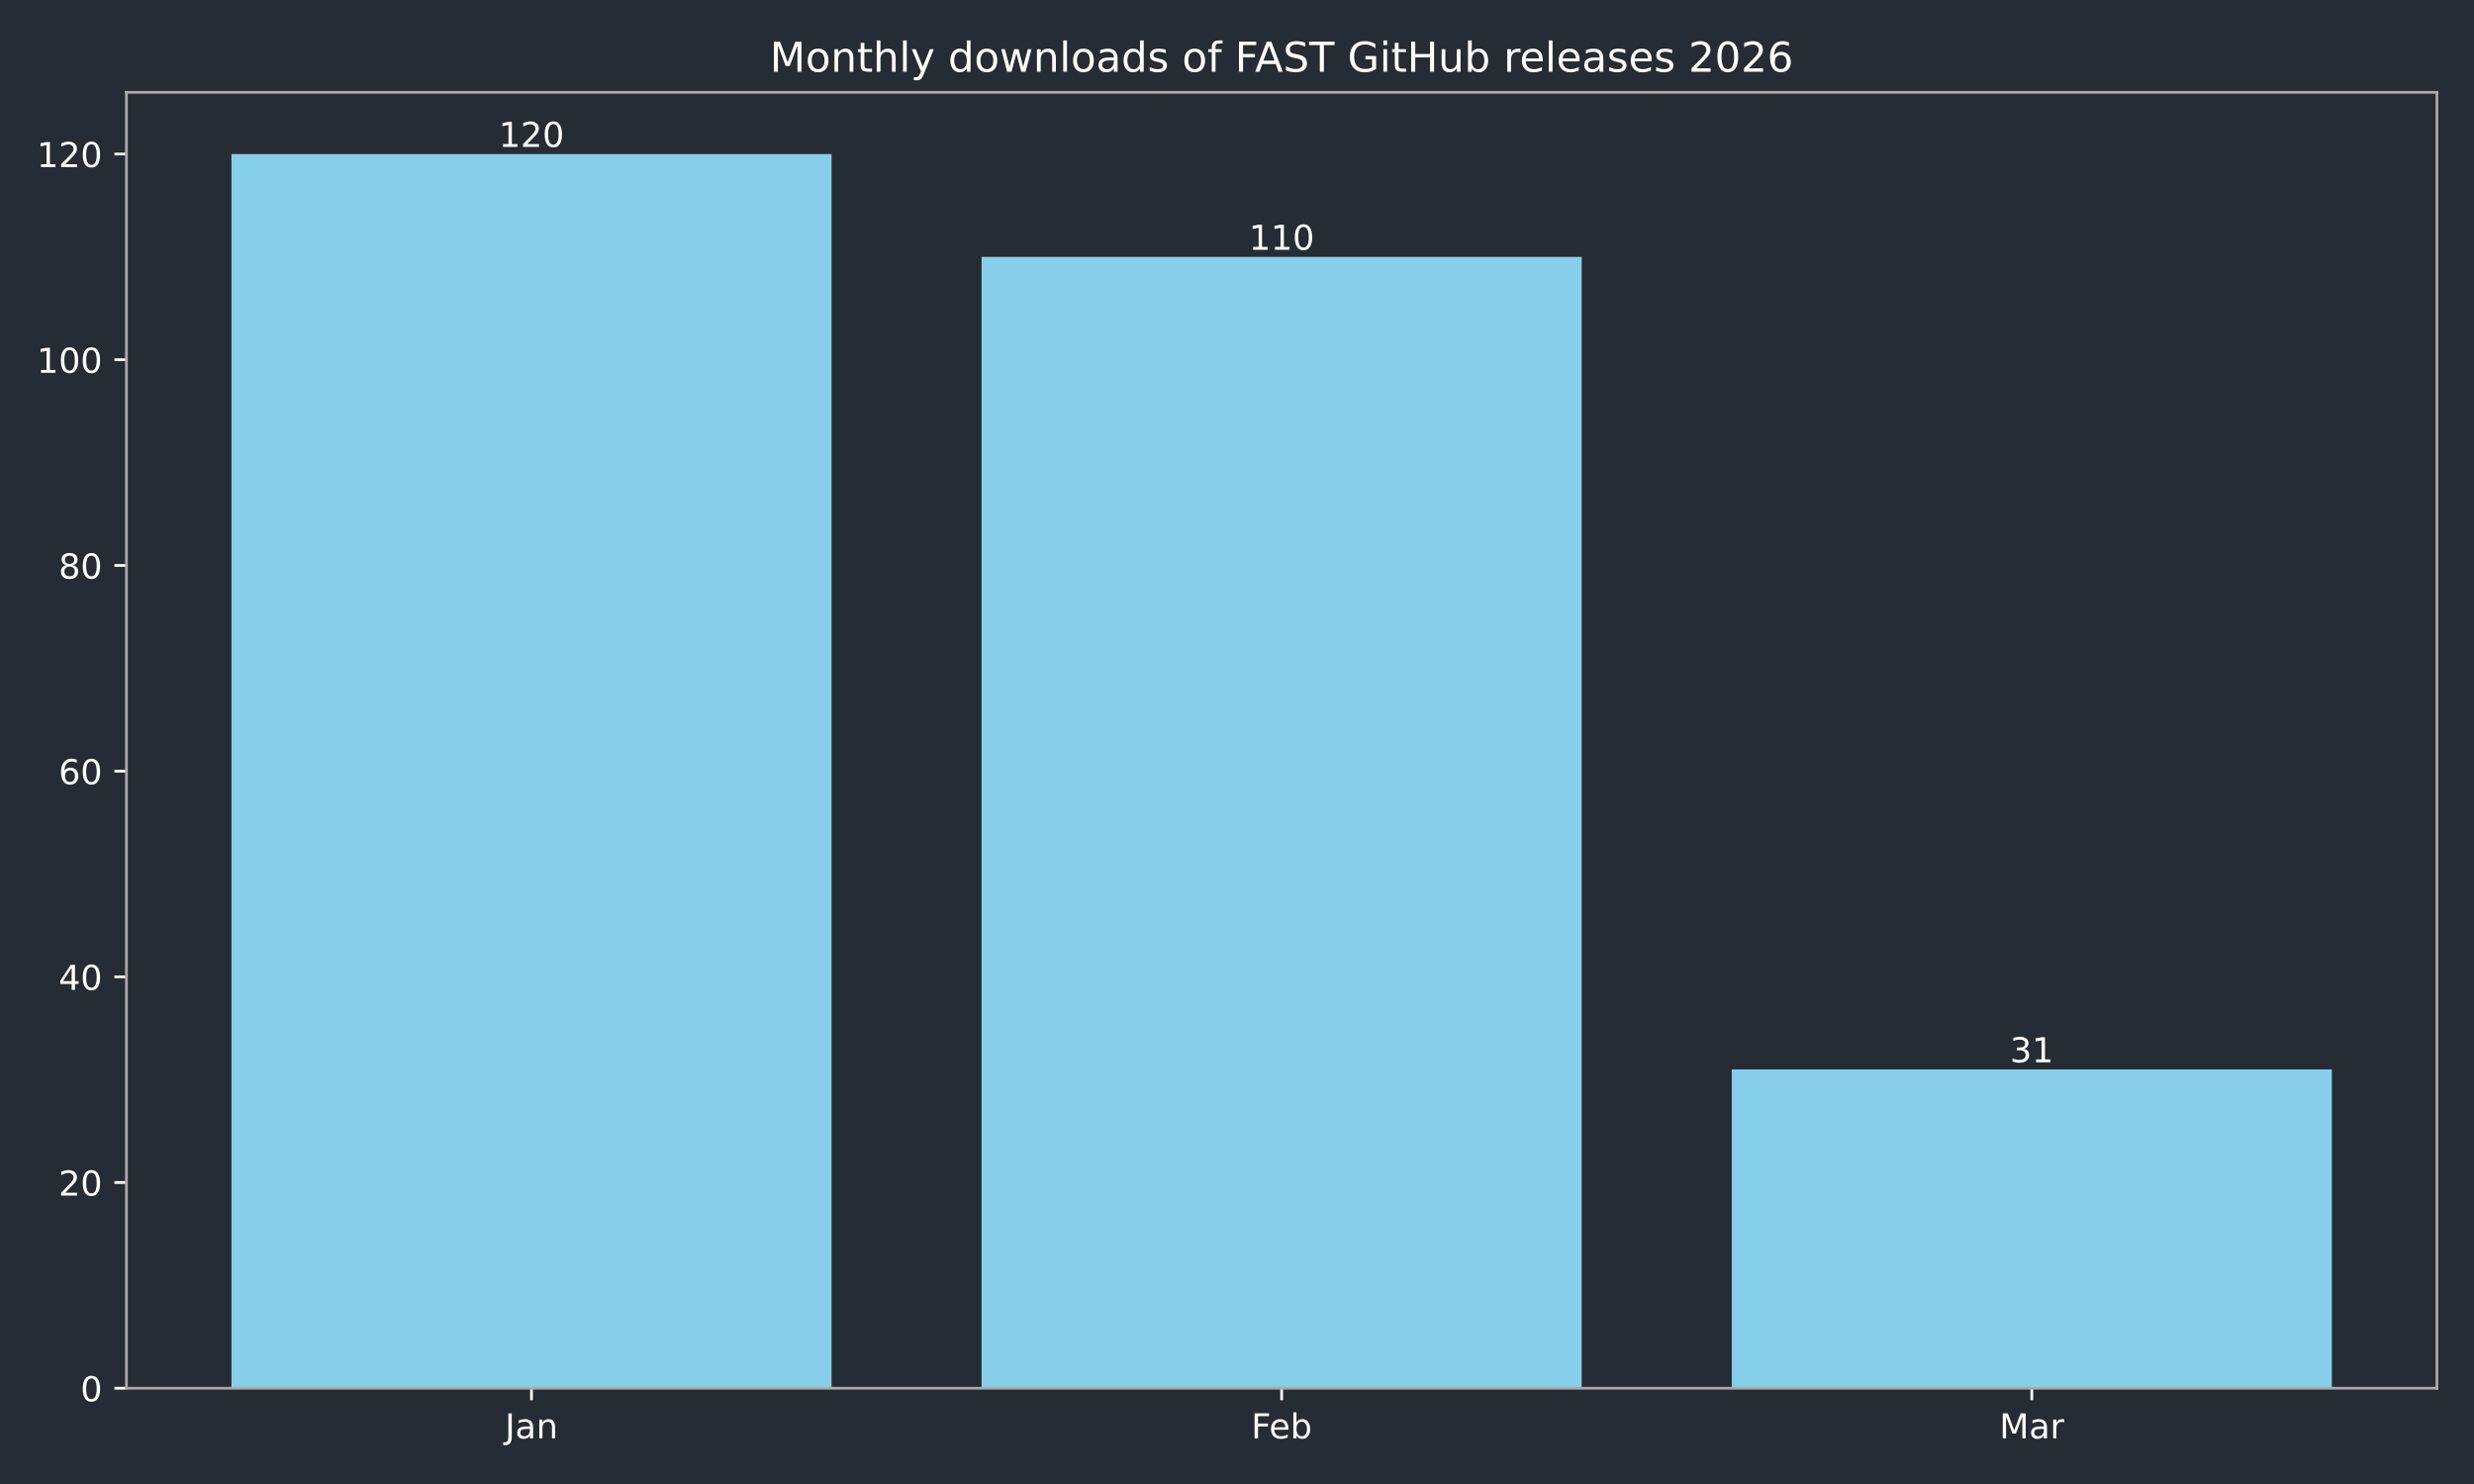
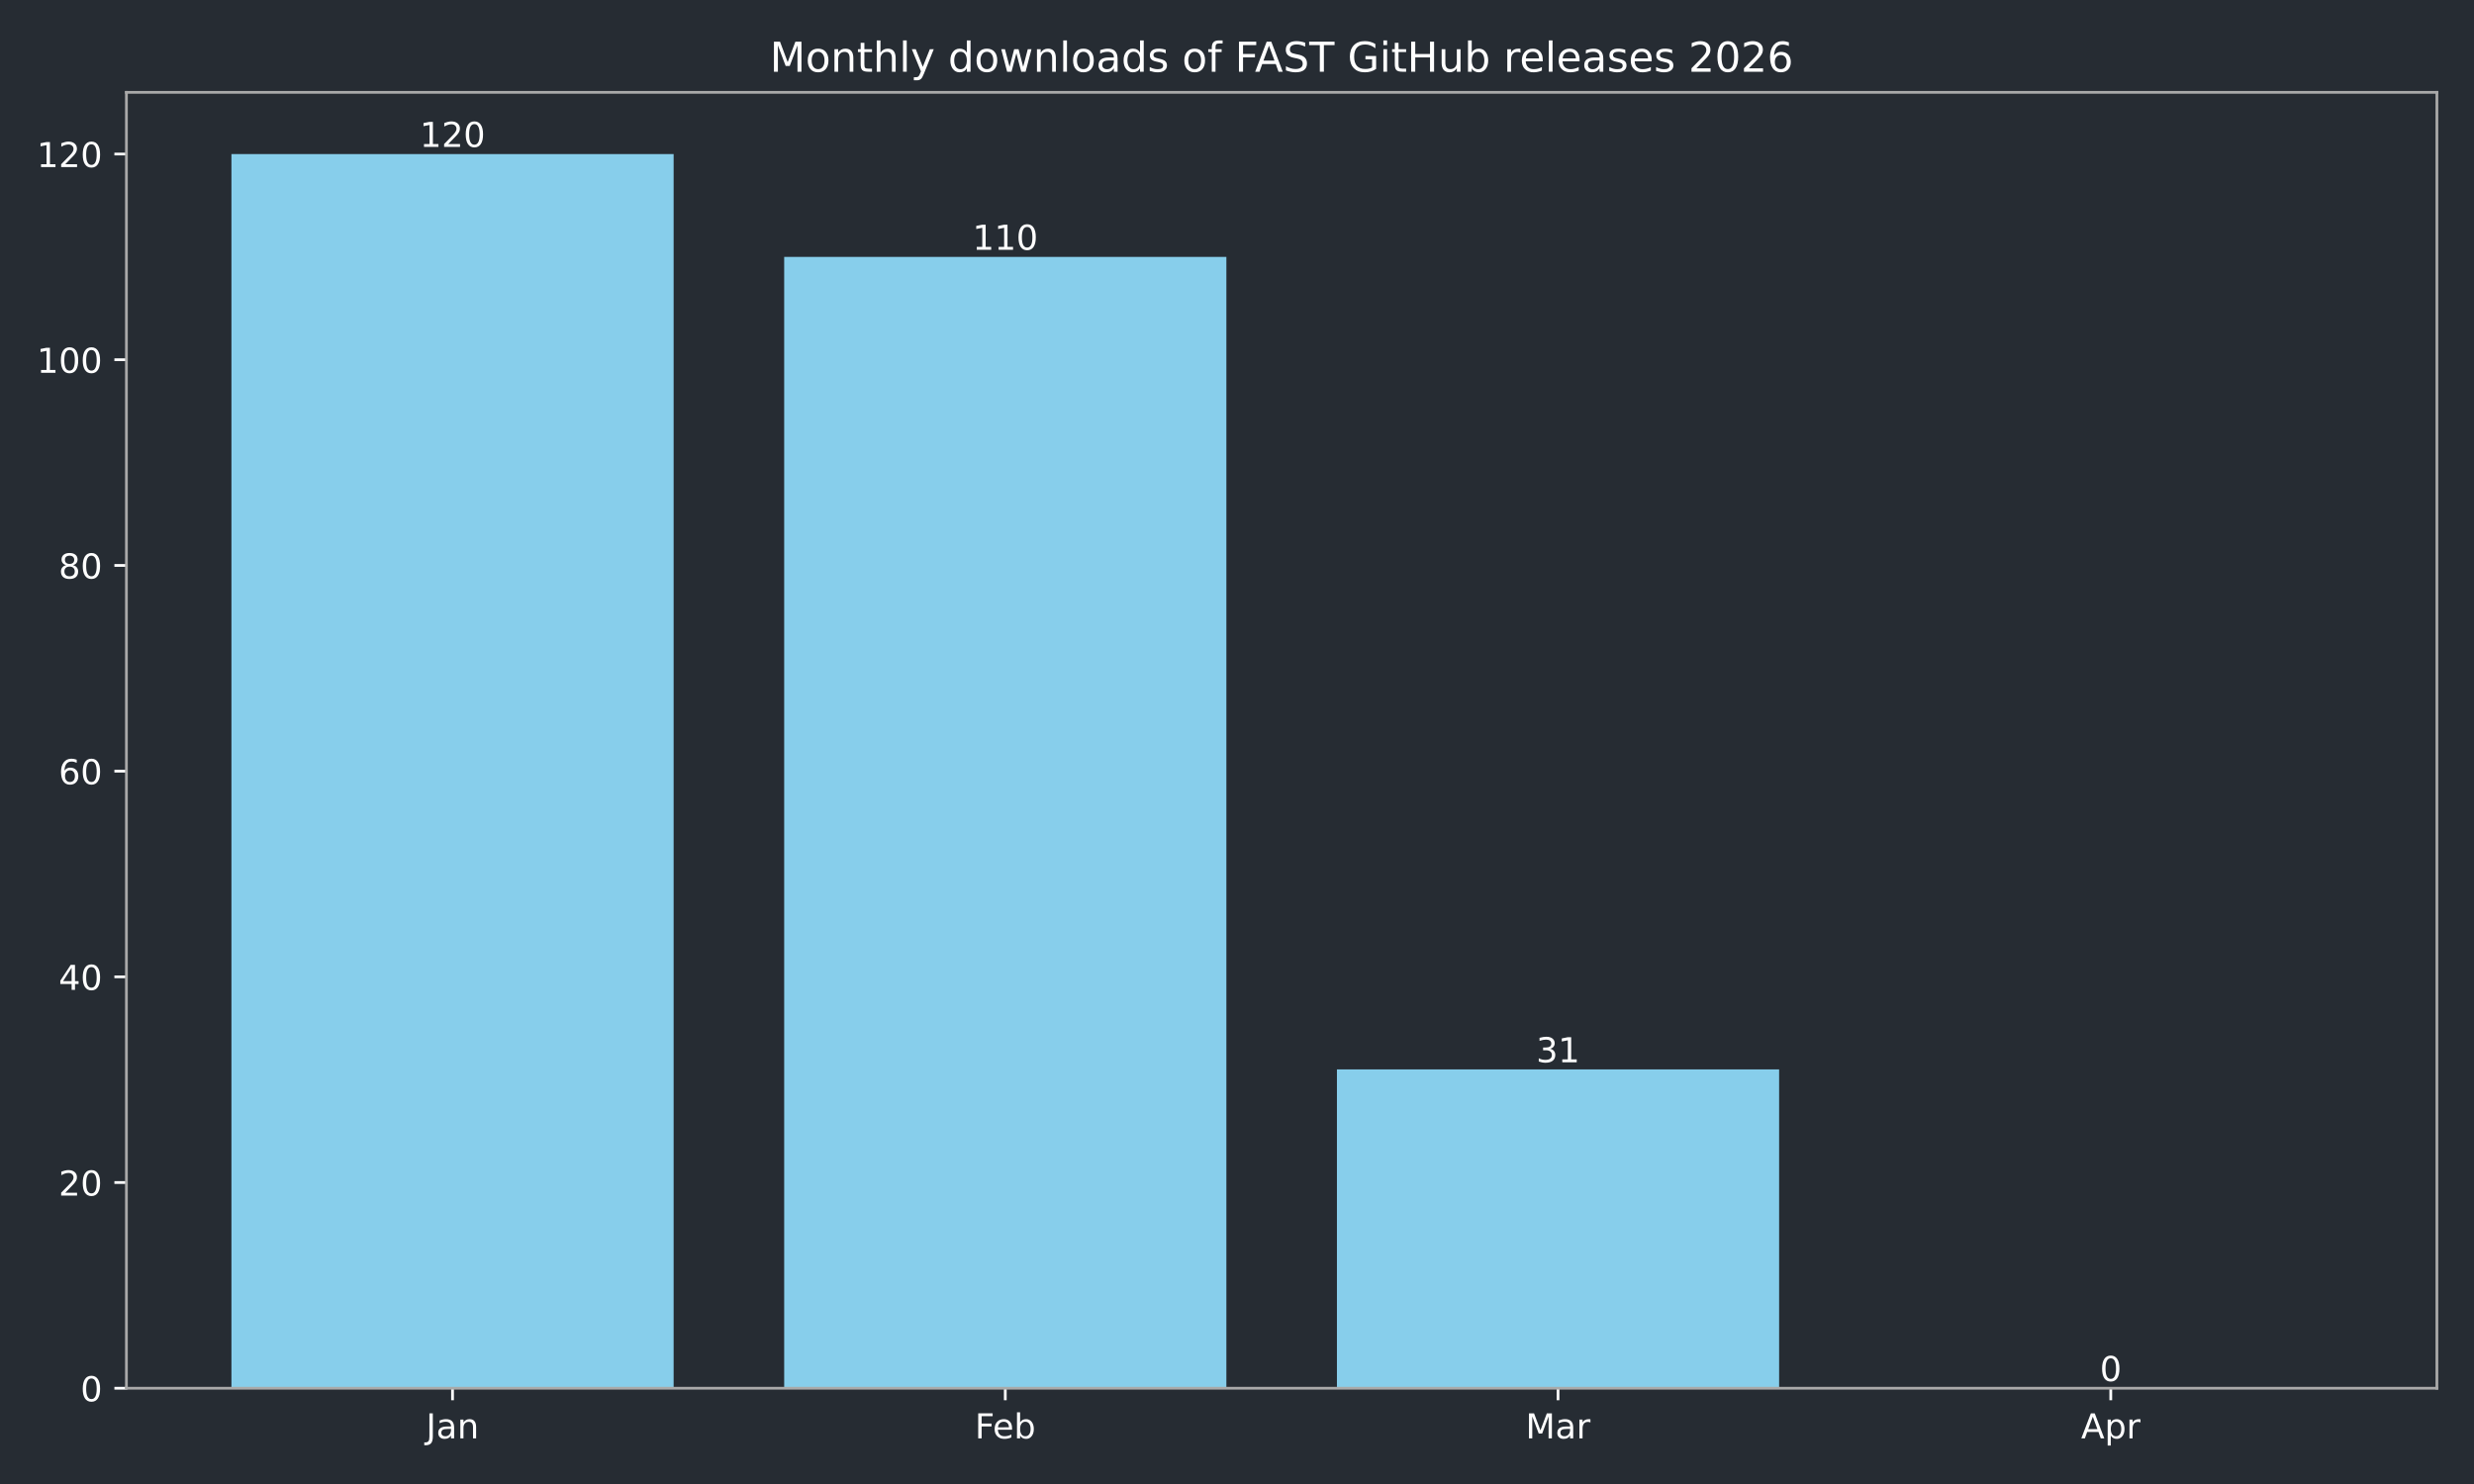
<svg xmlns="http://www.w3.org/2000/svg" xmlns:xlink="http://www.w3.org/1999/xlink" width="720pt" height="432pt" viewBox="0 0 720 432" version="1.1">
  <defs>
    <style type="text/css">*{stroke-linejoin: round; stroke-linecap: butt}</style>
  </defs>
  <g id="figure_1">
    <g id="patch_1">
      <path d="M 0 432  L 720 432  L 720 0  L 0 0  z " style="fill: #262c33" />
    </g>
    <g id="axes_1">
      <g id="patch_2">
        <path d="M 36.79 404.12  L 709.2 404.12  L 709.2 26.88  L 36.79 26.88  z " style="fill: #262c33" />
      </g>
      <g id="patch_3">
-         <path d="M 67.354 404.12  L 242.006 404.12  L 242.006 44.844  L 67.354 44.844  z " clip-path="url(#p6484f9883c)" style="fill: #87ceeb" />
+         <path d="M 67.354 404.12  L 196.045 404.12  L 196.045 44.844  L 67.354 44.844  z " clip-path="url(#p0d251942fa)" style="fill: #87ceeb" />
      </g>
      <g id="patch_4">
-         <path d="M 285.669 404.12  L 460.321 404.12  L 460.321 74.783  L 285.669 74.783  z " clip-path="url(#p6484f9883c)" style="fill: #87ceeb" />
+         <path d="M 228.218 404.12  L 356.909 404.12  L 356.909 74.783  L 228.218 74.783  z " clip-path="url(#p0d251942fa)" style="fill: #87ceeb" />
      </g>
      <g id="patch_5">
-         <path d="M 503.984 404.12  L 678.636 404.12  L 678.636 311.307  L 503.984 311.307  z " clip-path="url(#p6484f9883c)" style="fill: #87ceeb" />
+         <path d="M 389.081 404.12  L 517.772 404.12  L 517.772 311.307  L 389.081 311.307  z " clip-path="url(#p0d251942fa)" style="fill: #87ceeb" />
+       </g>
+       <g id="patch_6">
+         <path d="M 549.945 404.12  L 678.636 404.12  L 678.636 404.12  L 549.945 404.12  z " clip-path="url(#p0d251942fa)" style="fill: #87ceeb" />
      </g>
      <g id="matplotlib.axis_1">
        <g id="xtick_1">
          <g id="line2d_1">
            <defs>
-               <path id="m7d9a667280" d="M 0 0  L 0 3.5  " style="stroke: #ffffff; stroke-width: 0.8" />
+               <path id="me28fac9eb4" d="M 0 0  L 0 3.5  " style="stroke: #ffffff; stroke-width: 0.8" />
            </defs>
            <g>
-               <use xlink:href="#m7d9a667280" x="154.68" y="404.12" style="fill: #ffffff; stroke: #ffffff; stroke-width: 0.8" />
+               <use xlink:href="#me28fac9eb4" x="131.7" y="404.12" style="fill: #ffffff; stroke: #ffffff; stroke-width: 0.8" />
            </g>
          </g>
          <g id="text_1">
-             <g style="fill: #ffffff" transform="translate(146.9723 418.7184) scale(0.1 -0.1)">
+             <g style="fill: #ffffff" transform="translate(123.9917 418.7184) scale(0.1 -0.1)">
              <defs>
                <path id="DejaVuSans-4a" d="M 628 4666  L 1259 4666  L 1259 325  Q 1259 -519 939 -900  Q 619 -1281 -91 -1281  L -331 -1281  L -331 -750  L -134 -750  Q 284 -750 456 -515  Q 628 -281 628 325  L 628 4666  z " transform="scale(0.015625)" />
                <path id="DejaVuSans-61" d="M 2194 1759  Q 1497 1759 1228 1600  Q 959 1441 959 1056  Q 959 750 1161 570  Q 1363 391 1709 391  Q 2188 391 2477 730  Q 2766 1069 2766 1631  L 2766 1759  L 2194 1759  z M 3341 1997  L 3341 0  L 2766 0  L 2766 531  Q 2569 213 2275 61  Q 1981 -91 1556 -91  Q 1019 -91 701 211  Q 384 513 384 1019  Q 384 1609 779 1909  Q 1175 2209 1959 2209  L 2766 2209  L 2766 2266  Q 2766 2663 2505 2880  Q 2244 3097 1772 3097  Q 1472 3097 1187 3025  Q 903 2953 641 2809  L 641 3341  Q 956 3463 1253 3523  Q 1550 3584 1831 3584  Q 2591 3584 2966 3190  Q 3341 2797 3341 1997  z " transform="scale(0.015625)" />
                <path id="DejaVuSans-6e" d="M 3513 2113  L 3513 0  L 2938 0  L 2938 2094  Q 2938 2591 2744 2837  Q 2550 3084 2163 3084  Q 1697 3084 1428 2787  Q 1159 2491 1159 1978  L 1159 0  L 581 0  L 581 3500  L 1159 3500  L 1159 2956  Q 1366 3272 1645 3428  Q 1925 3584 2291 3584  Q 2894 3584 3203 3211  Q 3513 2838 3513 2113  z " transform="scale(0.015625)" />
              </defs>
              <use xlink:href="#DejaVuSans-4a" />
              <use xlink:href="#DejaVuSans-61" transform="translate(29.49219 0)" />
              <use xlink:href="#DejaVuSans-6e" transform="translate(90.77148 0)" />
            </g>
          </g>
        </g>
        <g id="xtick_2">
          <g id="line2d_2">
            <g>
-               <use xlink:href="#m7d9a667280" x="372.995" y="404.12" style="fill: #ffffff; stroke: #ffffff; stroke-width: 0.8" />
+               <use xlink:href="#me28fac9eb4" x="292.563" y="404.12" style="fill: #ffffff; stroke: #ffffff; stroke-width: 0.8" />
            </g>
          </g>
          <g id="text_2">
-             <g style="fill: #ffffff" transform="translate(364.1434 418.7184) scale(0.1 -0.1)">
+             <g style="fill: #ffffff" transform="translate(283.7116 418.7184) scale(0.1 -0.1)">
              <defs>
                <path id="DejaVuSans-46" d="M 628 4666  L 3309 4666  L 3309 4134  L 1259 4134  L 1259 2759  L 3109 2759  L 3109 2228  L 1259 2228  L 1259 0  L 628 0  L 628 4666  z " transform="scale(0.015625)" />
                <path id="DejaVuSans-65" d="M 3597 1894  L 3597 1613  L 953 1613  Q 991 1019 1311 708  Q 1631 397 2203 397  Q 2534 397 2845 478  Q 3156 559 3463 722  L 3463 178  Q 3153 47 2828 -22  Q 2503 -91 2169 -91  Q 1331 -91 842 396  Q 353 884 353 1716  Q 353 2575 817 3079  Q 1281 3584 2069 3584  Q 2775 3584 3186 3129  Q 3597 2675 3597 1894  z M 3022 2063  Q 3016 2534 2758 2815  Q 2500 3097 2075 3097  Q 1594 3097 1305 2825  Q 1016 2553 972 2059  L 3022 2063  z " transform="scale(0.015625)" />
                <path id="DejaVuSans-62" d="M 3116 1747  Q 3116 2381 2855 2742  Q 2594 3103 2138 3103  Q 1681 3103 1420 2742  Q 1159 2381 1159 1747  Q 1159 1113 1420 752  Q 1681 391 2138 391  Q 2594 391 2855 752  Q 3116 1113 3116 1747  z M 1159 2969  Q 1341 3281 1617 3432  Q 1894 3584 2278 3584  Q 2916 3584 3314 3078  Q 3713 2572 3713 1747  Q 3713 922 3314 415  Q 2916 -91 2278 -91  Q 1894 -91 1617 61  Q 1341 213 1159 525  L 1159 0  L 581 0  L 581 4863  L 1159 4863  L 1159 2969  z " transform="scale(0.015625)" />
              </defs>
              <use xlink:href="#DejaVuSans-46" />
              <use xlink:href="#DejaVuSans-65" transform="translate(52.01953 0)" />
              <use xlink:href="#DejaVuSans-62" transform="translate(113.543 0)" />
            </g>
          </g>
        </g>
        <g id="xtick_3">
          <g id="line2d_3">
            <g>
-               <use xlink:href="#m7d9a667280" x="591.31" y="404.12" style="fill: #ffffff; stroke: #ffffff; stroke-width: 0.8" />
+               <use xlink:href="#me28fac9eb4" x="453.427" y="404.12" style="fill: #ffffff; stroke: #ffffff; stroke-width: 0.8" />
            </g>
          </g>
          <g id="text_3">
-             <g style="fill: #ffffff" transform="translate(581.8763 418.7184) scale(0.1 -0.1)">
+             <g style="fill: #ffffff" transform="translate(443.9932 418.7184) scale(0.1 -0.1)">
              <defs>
                <path id="DejaVuSans-4d" d="M 628 4666  L 1569 4666  L 2759 1491  L 3956 4666  L 4897 4666  L 4897 0  L 4281 0  L 4281 4097  L 3078 897  L 2444 897  L 1241 4097  L 1241 0  L 628 0  L 628 4666  z " transform="scale(0.015625)" />
                <path id="DejaVuSans-72" d="M 2631 2963  Q 2534 3019 2420 3045  Q 2306 3072 2169 3072  Q 1681 3072 1420 2755  Q 1159 2438 1159 1844  L 1159 0  L 581 0  L 581 3500  L 1159 3500  L 1159 2956  Q 1341 3275 1631 3429  Q 1922 3584 2338 3584  Q 2397 3584 2469 3576  Q 2541 3569 2628 3553  L 2631 2963  z " transform="scale(0.015625)" />
              </defs>
              <use xlink:href="#DejaVuSans-4d" />
              <use xlink:href="#DejaVuSans-61" transform="translate(86.2793 0)" />
              <use xlink:href="#DejaVuSans-72" transform="translate(147.5586 0)" />
            </g>
          </g>
        </g>
+         <g id="xtick_4">
+           <g id="line2d_4">
+             <g>
+               <use xlink:href="#me28fac9eb4" x="614.29" y="404.12" style="fill: #ffffff; stroke: #ffffff; stroke-width: 0.8" />
+             </g>
+           </g>
+           <g id="text_4">
+             <g style="fill: #ffffff" transform="translate(605.6405 418.7184) scale(0.1 -0.1)">
+               <defs>
+                 <path id="DejaVuSans-41" d="M 2188 4044  L 1331 1722  L 3047 1722  L 2188 4044  z M 1831 4666  L 2547 4666  L 4325 0  L 3669 0  L 3244 1197  L 1141 1197  L 716 0  L 50 0  L 1831 4666  z " transform="scale(0.015625)" />
+                 <path id="DejaVuSans-70" d="M 1159 525  L 1159 -1331  L 581 -1331  L 581 3500  L 1159 3500  L 1159 2969  Q 1341 3281 1617 3432  Q 1894 3584 2278 3584  Q 2916 3584 3314 3078  Q 3713 2572 3713 1747  Q 3713 922 3314 415  Q 2916 -91 2278 -91  Q 1894 -91 1617 61  Q 1341 213 1159 525  z M 3116 1747  Q 3116 2381 2855 2742  Q 2594 3103 2138 3103  Q 1681 3103 1420 2742  Q 1159 2381 1159 1747  Q 1159 1113 1420 752  Q 1681 391 2138 391  Q 2594 391 2855 752  Q 3116 1113 3116 1747  z " transform="scale(0.015625)" />
+               </defs>
+               <use xlink:href="#DejaVuSans-41" />
+               <use xlink:href="#DejaVuSans-70" transform="translate(68.4082 0)" />
+               <use xlink:href="#DejaVuSans-72" transform="translate(131.8848 0)" />
+             </g>
+           </g>
+         </g>
      </g>
      <g id="matplotlib.axis_2">
        <g id="ytick_1">
-           <g id="line2d_4">
+           <g id="line2d_5">
            <defs>
-               <path id="mca28fbb808" d="M 0 0  L -3.5 0  " style="stroke: #ffffff; stroke-width: 0.8" />
+               <path id="m19696e2a02" d="M 0 0  L -3.5 0  " style="stroke: #ffffff; stroke-width: 0.8" />
            </defs>
            <g>
-               <use xlink:href="#mca28fbb808" x="36.79" y="404.12" style="fill: #ffffff; stroke: #ffffff; stroke-width: 0.8" />
-             </g>
-           </g>
-           <g id="text_4">
+               <use xlink:href="#m19696e2a02" x="36.79" y="404.12" style="fill: #ffffff; stroke: #ffffff; stroke-width: 0.8" />
+             </g>
+           </g>
+           <g id="text_5">
            <g style="fill: #ffffff" transform="translate(23.4275 407.9192) scale(0.1 -0.1)">
              <defs>
                <path id="DejaVuSans-30" d="M 2034 4250  Q 1547 4250 1301 3770  Q 1056 3291 1056 2328  Q 1056 1369 1301 889  Q 1547 409 2034 409  Q 2525 409 2770 889  Q 3016 1369 3016 2328  Q 3016 3291 2770 3770  Q 2525 4250 2034 4250  z M 2034 4750  Q 2819 4750 3233 4129  Q 3647 3509 3647 2328  Q 3647 1150 3233 529  Q 2819 -91 2034 -91  Q 1250 -91 836 529  Q 422 1150 422 2328  Q 422 3509 836 4129  Q 1250 4750 2034 4750  z " transform="scale(0.015625)" />
              </defs>
              <use xlink:href="#DejaVuSans-30" />
            </g>
          </g>
        </g>
        <g id="ytick_2">
-           <g id="line2d_5">
-             <g>
-               <use xlink:href="#mca28fbb808" x="36.79" y="344.241" style="fill: #ffffff; stroke: #ffffff; stroke-width: 0.8" />
-             </g>
-           </g>
-           <g id="text_5">
+           <g id="line2d_6">
+             <g>
+               <use xlink:href="#m19696e2a02" x="36.79" y="344.241" style="fill: #ffffff; stroke: #ffffff; stroke-width: 0.8" />
+             </g>
+           </g>
+           <g id="text_6">
            <g style="fill: #ffffff" transform="translate(17.065 348.0399) scale(0.1 -0.1)">
              <defs>
                <path id="DejaVuSans-32" d="M 1228 531  L 3431 531  L 3431 0  L 469 0  L 469 531  Q 828 903 1448 1529  Q 2069 2156 2228 2338  Q 2531 2678 2651 2914  Q 2772 3150 2772 3378  Q 2772 3750 2511 3984  Q 2250 4219 1831 4219  Q 1534 4219 1204 4116  Q 875 4013 500 3803  L 500 4441  Q 881 4594 1212 4672  Q 1544 4750 1819 4750  Q 2544 4750 2975 4387  Q 3406 4025 3406 3419  Q 3406 3131 3298 2873  Q 3191 2616 2906 2266  Q 2828 2175 2409 1742  Q 1991 1309 1228 531  z " transform="scale(0.015625)" />
              </defs>
              <use xlink:href="#DejaVuSans-32" />
              <use xlink:href="#DejaVuSans-30" transform="translate(63.62305 0)" />
            </g>
          </g>
        </g>
        <g id="ytick_3">
-           <g id="line2d_6">
-             <g>
-               <use xlink:href="#mca28fbb808" x="36.79" y="284.361" style="fill: #ffffff; stroke: #ffffff; stroke-width: 0.8" />
-             </g>
-           </g>
-           <g id="text_6">
+           <g id="line2d_7">
+             <g>
+               <use xlink:href="#m19696e2a02" x="36.79" y="284.361" style="fill: #ffffff; stroke: #ffffff; stroke-width: 0.8" />
+             </g>
+           </g>
+           <g id="text_7">
            <g style="fill: #ffffff" transform="translate(17.065 288.1605) scale(0.1 -0.1)">
              <defs>
                <path id="DejaVuSans-34" d="M 2419 4116  L 825 1625  L 2419 1625  L 2419 4116  z M 2253 4666  L 3047 4666  L 3047 1625  L 3713 1625  L 3713 1100  L 3047 1100  L 3047 0  L 2419 0  L 2419 1100  L 313 1100  L 313 1709  L 2253 4666  z " transform="scale(0.015625)" />
              </defs>
              <use xlink:href="#DejaVuSans-34" />
              <use xlink:href="#DejaVuSans-30" transform="translate(63.62305 0)" />
            </g>
          </g>
        </g>
        <g id="ytick_4">
-           <g id="line2d_7">
-             <g>
-               <use xlink:href="#mca28fbb808" x="36.79" y="224.482" style="fill: #ffffff; stroke: #ffffff; stroke-width: 0.8" />
-             </g>
-           </g>
-           <g id="text_7">
+           <g id="line2d_8">
+             <g>
+               <use xlink:href="#m19696e2a02" x="36.79" y="224.482" style="fill: #ffffff; stroke: #ffffff; stroke-width: 0.8" />
+             </g>
+           </g>
+           <g id="text_8">
            <g style="fill: #ffffff" transform="translate(17.065 228.2811) scale(0.1 -0.1)">
              <defs>
                <path id="DejaVuSans-36" d="M 2113 2584  Q 1688 2584 1439 2293  Q 1191 2003 1191 1497  Q 1191 994 1439 701  Q 1688 409 2113 409  Q 2538 409 2786 701  Q 3034 994 3034 1497  Q 3034 2003 2786 2293  Q 2538 2584 2113 2584  z M 3366 4563  L 3366 3988  Q 3128 4100 2886 4159  Q 2644 4219 2406 4219  Q 1781 4219 1451 3797  Q 1122 3375 1075 2522  Q 1259 2794 1537 2939  Q 1816 3084 2150 3084  Q 2853 3084 3261 2657  Q 3669 2231 3669 1497  Q 3669 778 3244 343  Q 2819 -91 2113 -91  Q 1303 -91 875 529  Q 447 1150 447 2328  Q 447 3434 972 4092  Q 1497 4750 2381 4750  Q 2619 4750 2861 4703  Q 3103 4656 3366 4563  z " transform="scale(0.015625)" />
              </defs>
              <use xlink:href="#DejaVuSans-36" />
              <use xlink:href="#DejaVuSans-30" transform="translate(63.62305 0)" />
            </g>
          </g>
        </g>
        <g id="ytick_5">
-           <g id="line2d_8">
-             <g>
-               <use xlink:href="#mca28fbb808" x="36.79" y="164.603" style="fill: #ffffff; stroke: #ffffff; stroke-width: 0.8" />
-             </g>
-           </g>
-           <g id="text_8">
+           <g id="line2d_9">
+             <g>
+               <use xlink:href="#m19696e2a02" x="36.79" y="164.603" style="fill: #ffffff; stroke: #ffffff; stroke-width: 0.8" />
+             </g>
+           </g>
+           <g id="text_9">
            <g style="fill: #ffffff" transform="translate(17.065 168.4018) scale(0.1 -0.1)">
              <defs>
                <path id="DejaVuSans-38" d="M 2034 2216  Q 1584 2216 1326 1975  Q 1069 1734 1069 1313  Q 1069 891 1326 650  Q 1584 409 2034 409  Q 2484 409 2743 651  Q 3003 894 3003 1313  Q 3003 1734 2745 1975  Q 2488 2216 2034 2216  z M 1403 2484  Q 997 2584 770 2862  Q 544 3141 544 3541  Q 544 4100 942 4425  Q 1341 4750 2034 4750  Q 2731 4750 3128 4425  Q 3525 4100 3525 3541  Q 3525 3141 3298 2862  Q 3072 2584 2669 2484  Q 3125 2378 3379 2068  Q 3634 1759 3634 1313  Q 3634 634 3220 271  Q 2806 -91 2034 -91  Q 1263 -91 848 271  Q 434 634 434 1313  Q 434 1759 690 2068  Q 947 2378 1403 2484  z M 1172 3481  Q 1172 3119 1398 2916  Q 1625 2713 2034 2713  Q 2441 2713 2670 2916  Q 2900 3119 2900 3481  Q 2900 3844 2670 4047  Q 2441 4250 2034 4250  Q 1625 4250 1398 4047  Q 1172 3844 1172 3481  z " transform="scale(0.015625)" />
              </defs>
              <use xlink:href="#DejaVuSans-38" />
              <use xlink:href="#DejaVuSans-30" transform="translate(63.62305 0)" />
            </g>
          </g>
        </g>
        <g id="ytick_6">
-           <g id="line2d_9">
-             <g>
-               <use xlink:href="#mca28fbb808" x="36.79" y="104.723" style="fill: #ffffff; stroke: #ffffff; stroke-width: 0.8" />
-             </g>
-           </g>
-           <g id="text_9">
+           <g id="line2d_10">
+             <g>
+               <use xlink:href="#m19696e2a02" x="36.79" y="104.723" style="fill: #ffffff; stroke: #ffffff; stroke-width: 0.8" />
+             </g>
+           </g>
+           <g id="text_10">
            <g style="fill: #ffffff" transform="translate(10.7025 108.5224) scale(0.1 -0.1)">
              <defs>
                <path id="DejaVuSans-31" d="M 794 531  L 1825 531  L 1825 4091  L 703 3866  L 703 4441  L 1819 4666  L 2450 4666  L 2450 531  L 3481 531  L 3481 0  L 794 0  L 794 531  z " transform="scale(0.015625)" />
              </defs>
              <use xlink:href="#DejaVuSans-31" />
              <use xlink:href="#DejaVuSans-30" transform="translate(63.62305 0)" />
              <use xlink:href="#DejaVuSans-30" transform="translate(127.2461 0)" />
            </g>
          </g>
        </g>
        <g id="ytick_7">
-           <g id="line2d_10">
-             <g>
-               <use xlink:href="#mca28fbb808" x="36.79" y="44.844" style="fill: #ffffff; stroke: #ffffff; stroke-width: 0.8" />
-             </g>
-           </g>
-           <g id="text_10">
+           <g id="line2d_11">
+             <g>
+               <use xlink:href="#m19696e2a02" x="36.79" y="44.844" style="fill: #ffffff; stroke: #ffffff; stroke-width: 0.8" />
+             </g>
+           </g>
+           <g id="text_11">
            <g style="fill: #ffffff" transform="translate(10.7025 48.64303) scale(0.1 -0.1)">
              <use xlink:href="#DejaVuSans-31" />
              <use xlink:href="#DejaVuSans-32" transform="translate(63.62305 0)" />
              <use xlink:href="#DejaVuSans-30" transform="translate(127.2461 0)" />
            </g>
          </g>
        </g>
      </g>
-       <g id="patch_6">
+       <g id="patch_7">
        <path d="M 36.79 404.12  L 36.79 26.88  " style="fill: none; stroke: #a9a9a9; stroke-width: 0.8; stroke-linejoin: miter; stroke-linecap: square" />
      </g>
-       <g id="patch_7">
+       <g id="patch_8">
        <path d="M 709.2 404.12  L 709.2 26.88  " style="fill: none; stroke: #a9a9a9; stroke-width: 0.8; stroke-linejoin: miter; stroke-linecap: square" />
      </g>
-       <g id="patch_8">
+       <g id="patch_9">
        <path d="M 36.79 404.12  L 709.2 404.12  " style="fill: none; stroke: #a9a9a9; stroke-width: 0.8; stroke-linejoin: miter; stroke-linecap: square" />
      </g>
-       <g id="patch_9">
+       <g id="patch_10">
        <path d="M 36.79 26.88  L 709.2 26.88  " style="fill: none; stroke: #a9a9a9; stroke-width: 0.8; stroke-linejoin: miter; stroke-linecap: square" />
      </g>
-       <g id="text_11">
-         <g style="fill: #ffffff" transform="translate(145.1363 42.76412) scale(0.1 -0.1)">
+       <g id="text_12">
+         <g style="fill: #ffffff" transform="translate(122.1558 42.76412) scale(0.1 -0.1)">
          <use xlink:href="#DejaVuSans-31" />
          <use xlink:href="#DejaVuSans-32" transform="translate(63.62305 0)" />
          <use xlink:href="#DejaVuSans-30" transform="translate(127.2461 0)" />
        </g>
      </g>
-       <g id="text_12">
-         <g style="fill: #ffffff" transform="translate(363.4513 72.70381) scale(0.1 -0.1)">
+       <g id="text_13">
+         <g style="fill: #ffffff" transform="translate(283.0194 72.70381) scale(0.1 -0.1)">
          <use xlink:href="#DejaVuSans-31" />
          <use xlink:href="#DejaVuSans-31" transform="translate(63.62305 0)" />
          <use xlink:href="#DejaVuSans-30" transform="translate(127.2461 0)" />
        </g>
      </g>
-       <g id="text_13">
-         <g style="fill: #ffffff" transform="translate(584.9474 309.2273) scale(0.1 -0.1)">
+       <g id="text_14">
+         <g style="fill: #ffffff" transform="translate(447.0643 309.2273) scale(0.1 -0.1)">
          <defs>
            <path id="DejaVuSans-33" d="M 2597 2516  Q 3050 2419 3304 2112  Q 3559 1806 3559 1356  Q 3559 666 3084 287  Q 2609 -91 1734 -91  Q 1441 -91 1130 -33  Q 819 25 488 141  L 488 750  Q 750 597 1062 519  Q 1375 441 1716 441  Q 2309 441 2620 675  Q 2931 909 2931 1356  Q 2931 1769 2642 2001  Q 2353 2234 1838 2234  L 1294 2234  L 1294 2753  L 1863 2753  Q 2328 2753 2575 2939  Q 2822 3125 2822 3475  Q 2822 3834 2567 4026  Q 2313 4219 1838 4219  Q 1578 4219 1281 4162  Q 984 4106 628 3988  L 628 4550  Q 988 4650 1302 4700  Q 1616 4750 1894 4750  Q 2613 4750 3031 4423  Q 3450 4097 3450 3541  Q 3450 3153 3228 2886  Q 3006 2619 2597 2516  z " transform="scale(0.015625)" />
          </defs>
          <use xlink:href="#DejaVuSans-33" />
          <use xlink:href="#DejaVuSans-31" transform="translate(63.62305 0)" />
        </g>
      </g>
-       <g id="text_14">
+       <g id="text_15">
+         <g style="fill: #ffffff" transform="translate(611.1092 402.0403) scale(0.1 -0.1)">
+           <use xlink:href="#DejaVuSans-30" />
+         </g>
+       </g>
+       <g id="text_16">
        <g style="fill: #ffffff" transform="translate(224.0619 20.88) scale(0.12 -0.12)">
          <defs>
            <path id="DejaVuSans-6f" d="M 1959 3097  Q 1497 3097 1228 2736  Q 959 2375 959 1747  Q 959 1119 1226 758  Q 1494 397 1959 397  Q 2419 397 2687 759  Q 2956 1122 2956 1747  Q 2956 2369 2687 2733  Q 2419 3097 1959 3097  z M 1959 3584  Q 2709 3584 3137 3096  Q 3566 2609 3566 1747  Q 3566 888 3137 398  Q 2709 -91 1959 -91  Q 1206 -91 779 398  Q 353 888 353 1747  Q 353 2609 779 3096  Q 1206 3584 1959 3584  z " transform="scale(0.015625)" />
            <path id="DejaVuSans-74" d="M 1172 4494  L 1172 3500  L 2356 3500  L 2356 3053  L 1172 3053  L 1172 1153  Q 1172 725 1289 603  Q 1406 481 1766 481  L 2356 481  L 2356 0  L 1766 0  Q 1100 0 847 248  Q 594 497 594 1153  L 594 3053  L 172 3053  L 172 3500  L 594 3500  L 594 4494  L 1172 4494  z " transform="scale(0.015625)" />
            <path id="DejaVuSans-68" d="M 3513 2113  L 3513 0  L 2938 0  L 2938 2094  Q 2938 2591 2744 2837  Q 2550 3084 2163 3084  Q 1697 3084 1428 2787  Q 1159 2491 1159 1978  L 1159 0  L 581 0  L 581 4863  L 1159 4863  L 1159 2956  Q 1366 3272 1645 3428  Q 1925 3584 2291 3584  Q 2894 3584 3203 3211  Q 3513 2838 3513 2113  z " transform="scale(0.015625)" />
            <path id="DejaVuSans-6c" d="M 603 4863  L 1178 4863  L 1178 0  L 603 0  L 603 4863  z " transform="scale(0.015625)" />
            <path id="DejaVuSans-79" d="M 2059 -325  Q 1816 -950 1584 -1140  Q 1353 -1331 966 -1331  L 506 -1331  L 506 -850  L 844 -850  Q 1081 -850 1212 -737  Q 1344 -625 1503 -206  L 1606 56  L 191 3500  L 800 3500  L 1894 763  L 2988 3500  L 3597 3500  L 2059 -325  z " transform="scale(0.015625)" />
            <path id="DejaVuSans-20" transform="scale(0.015625)" />
            <path id="DejaVuSans-64" d="M 2906 2969  L 2906 4863  L 3481 4863  L 3481 0  L 2906 0  L 2906 525  Q 2725 213 2448 61  Q 2172 -91 1784 -91  Q 1150 -91 751 415  Q 353 922 353 1747  Q 353 2572 751 3078  Q 1150 3584 1784 3584  Q 2172 3584 2448 3432  Q 2725 3281 2906 2969  z M 947 1747  Q 947 1113 1208 752  Q 1469 391 1925 391  Q 2381 391 2643 752  Q 2906 1113 2906 1747  Q 2906 2381 2643 2742  Q 2381 3103 1925 3103  Q 1469 3103 1208 2742  Q 947 2381 947 1747  z " transform="scale(0.015625)" />
            <path id="DejaVuSans-77" d="M 269 3500  L 844 3500  L 1563 769  L 2278 3500  L 2956 3500  L 3675 769  L 4391 3500  L 4966 3500  L 4050 0  L 3372 0  L 2619 2869  L 1863 0  L 1184 0  L 269 3500  z " transform="scale(0.015625)" />
            <path id="DejaVuSans-73" d="M 2834 3397  L 2834 2853  Q 2591 2978 2328 3040  Q 2066 3103 1784 3103  Q 1356 3103 1142 2972  Q 928 2841 928 2578  Q 928 2378 1081 2264  Q 1234 2150 1697 2047  L 1894 2003  Q 2506 1872 2764 1633  Q 3022 1394 3022 966  Q 3022 478 2636 193  Q 2250 -91 1575 -91  Q 1294 -91 989 -36  Q 684 19 347 128  L 347 722  Q 666 556 975 473  Q 1284 391 1588 391  Q 1994 391 2212 530  Q 2431 669 2431 922  Q 2431 1156 2273 1281  Q 2116 1406 1581 1522  L 1381 1569  Q 847 1681 609 1914  Q 372 2147 372 2553  Q 372 3047 722 3315  Q 1072 3584 1716 3584  Q 2034 3584 2315 3537  Q 2597 3491 2834 3397  z " transform="scale(0.015625)" />
            <path id="DejaVuSans-66" d="M 2375 4863  L 2375 4384  L 1825 4384  Q 1516 4384 1395 4259  Q 1275 4134 1275 3809  L 1275 3500  L 2222 3500  L 2222 3053  L 1275 3053  L 1275 0  L 697 0  L 697 3053  L 147 3053  L 147 3500  L 697 3500  L 697 3744  Q 697 4328 969 4595  Q 1241 4863 1831 4863  L 2375 4863  z " transform="scale(0.015625)" />
-             <path id="DejaVuSans-41" d="M 2188 4044  L 1331 1722  L 3047 1722  L 2188 4044  z M 1831 4666  L 2547 4666  L 4325 0  L 3669 0  L 3244 1197  L 1141 1197  L 716 0  L 50 0  L 1831 4666  z " transform="scale(0.015625)" />
            <path id="DejaVuSans-53" d="M 3425 4513  L 3425 3897  Q 3066 4069 2747 4153  Q 2428 4238 2131 4238  Q 1616 4238 1336 4038  Q 1056 3838 1056 3469  Q 1056 3159 1242 3001  Q 1428 2844 1947 2747  L 2328 2669  Q 3034 2534 3370 2195  Q 3706 1856 3706 1288  Q 3706 609 3251 259  Q 2797 -91 1919 -91  Q 1588 -91 1214 -16  Q 841 59 441 206  L 441 856  Q 825 641 1194 531  Q 1563 422 1919 422  Q 2459 422 2753 634  Q 3047 847 3047 1241  Q 3047 1584 2836 1778  Q 2625 1972 2144 2069  L 1759 2144  Q 1053 2284 737 2584  Q 422 2884 422 3419  Q 422 4038 858 4394  Q 1294 4750 2059 4750  Q 2388 4750 2728 4690  Q 3069 4631 3425 4513  z " transform="scale(0.015625)" />
            <path id="DejaVuSans-54" d="M -19 4666  L 3928 4666  L 3928 4134  L 2272 4134  L 2272 0  L 1638 0  L 1638 4134  L -19 4134  L -19 4666  z " transform="scale(0.015625)" />
            <path id="DejaVuSans-47" d="M 3809 666  L 3809 1919  L 2778 1919  L 2778 2438  L 4434 2438  L 4434 434  Q 4069 175 3628 42  Q 3188 -91 2688 -91  Q 1594 -91 976 548  Q 359 1188 359 2328  Q 359 3472 976 4111  Q 1594 4750 2688 4750  Q 3144 4750 3555 4637  Q 3966 4525 4313 4306  L 4313 3634  Q 3963 3931 3569 4081  Q 3175 4231 2741 4231  Q 1884 4231 1454 3753  Q 1025 3275 1025 2328  Q 1025 1384 1454 906  Q 1884 428 2741 428  Q 3075 428 3337 486  Q 3600 544 3809 666  z " transform="scale(0.015625)" />
            <path id="DejaVuSans-69" d="M 603 3500  L 1178 3500  L 1178 0  L 603 0  L 603 3500  z M 603 4863  L 1178 4863  L 1178 4134  L 603 4134  L 603 4863  z " transform="scale(0.015625)" />
            <path id="DejaVuSans-48" d="M 628 4666  L 1259 4666  L 1259 2753  L 3553 2753  L 3553 4666  L 4184 4666  L 4184 0  L 3553 0  L 3553 2222  L 1259 2222  L 1259 0  L 628 0  L 628 4666  z " transform="scale(0.015625)" />
            <path id="DejaVuSans-75" d="M 544 1381  L 544 3500  L 1119 3500  L 1119 1403  Q 1119 906 1312 657  Q 1506 409 1894 409  Q 2359 409 2629 706  Q 2900 1003 2900 1516  L 2900 3500  L 3475 3500  L 3475 0  L 2900 0  L 2900 538  Q 2691 219 2414 64  Q 2138 -91 1772 -91  Q 1169 -91 856 284  Q 544 659 544 1381  z M 1991 3584  L 1991 3584  z " transform="scale(0.015625)" />
          </defs>
          <use xlink:href="#DejaVuSans-4d" />
          <use xlink:href="#DejaVuSans-6f" transform="translate(86.2793 0)" />
          <use xlink:href="#DejaVuSans-6e" transform="translate(147.4609 0)" />
          <use xlink:href="#DejaVuSans-74" transform="translate(210.8398 0)" />
          <use xlink:href="#DejaVuSans-68" transform="translate(250.0488 0)" />
          <use xlink:href="#DejaVuSans-6c" transform="translate(313.4277 0)" />
          <use xlink:href="#DejaVuSans-79" transform="translate(341.2109 0)" />
          <use xlink:href="#DejaVuSans-20" transform="translate(400.3906 0)" />
          <use xlink:href="#DejaVuSans-64" transform="translate(432.1777 0)" />
          <use xlink:href="#DejaVuSans-6f" transform="translate(495.6543 0)" />
          <use xlink:href="#DejaVuSans-77" transform="translate(556.8359 0)" />
          <use xlink:href="#DejaVuSans-6e" transform="translate(638.623 0)" />
          <use xlink:href="#DejaVuSans-6c" transform="translate(702.002 0)" />
          <use xlink:href="#DejaVuSans-6f" transform="translate(729.7852 0)" />
          <use xlink:href="#DejaVuSans-61" transform="translate(790.9668 0)" />
          <use xlink:href="#DejaVuSans-64" transform="translate(852.2461 0)" />
          <use xlink:href="#DejaVuSans-73" transform="translate(915.7227 0)" />
          <use xlink:href="#DejaVuSans-20" transform="translate(967.8223 0)" />
          <use xlink:href="#DejaVuSans-6f" transform="translate(999.6094 0)" />
          <use xlink:href="#DejaVuSans-66" transform="translate(1060.791 0)" />
          <use xlink:href="#DejaVuSans-20" transform="translate(1095.996 0)" />
          <use xlink:href="#DejaVuSans-46" transform="translate(1127.783 0)" />
          <use xlink:href="#DejaVuSans-41" transform="translate(1176.178 0)" />
          <use xlink:href="#DejaVuSans-53" transform="translate(1244.586 0)" />
          <use xlink:href="#DejaVuSans-54" transform="translate(1308.062 0)" />
          <use xlink:href="#DejaVuSans-20" transform="translate(1369.146 0)" />
          <use xlink:href="#DejaVuSans-47" transform="translate(1400.934 0)" />
          <use xlink:href="#DejaVuSans-69" transform="translate(1478.424 0)" />
          <use xlink:href="#DejaVuSans-74" transform="translate(1506.207 0)" />
          <use xlink:href="#DejaVuSans-48" transform="translate(1545.416 0)" />
          <use xlink:href="#DejaVuSans-75" transform="translate(1620.611 0)" />
          <use xlink:href="#DejaVuSans-62" transform="translate(1683.99 0)" />
          <use xlink:href="#DejaVuSans-20" transform="translate(1747.467 0)" />
          <use xlink:href="#DejaVuSans-72" transform="translate(1779.254 0)" />
          <use xlink:href="#DejaVuSans-65" transform="translate(1818.117 0)" />
          <use xlink:href="#DejaVuSans-6c" transform="translate(1879.641 0)" />
          <use xlink:href="#DejaVuSans-65" transform="translate(1907.424 0)" />
          <use xlink:href="#DejaVuSans-61" transform="translate(1968.947 0)" />
          <use xlink:href="#DejaVuSans-73" transform="translate(2030.227 0)" />
          <use xlink:href="#DejaVuSans-65" transform="translate(2082.326 0)" />
          <use xlink:href="#DejaVuSans-73" transform="translate(2143.85 0)" />
          <use xlink:href="#DejaVuSans-20" transform="translate(2195.949 0)" />
          <use xlink:href="#DejaVuSans-32" transform="translate(2227.736 0)" />
          <use xlink:href="#DejaVuSans-30" transform="translate(2291.359 0)" />
          <use xlink:href="#DejaVuSans-32" transform="translate(2354.982 0)" />
          <use xlink:href="#DejaVuSans-36" transform="translate(2418.605 0)" />
        </g>
      </g>
    </g>
  </g>
  <defs>
-     <clipPath id="p6484f9883c">
+     <clipPath id="p0d251942fa">
      <rect x="36.79" y="26.88" width="672.41" height="377.24" />
    </clipPath>
  </defs>
</svg>
